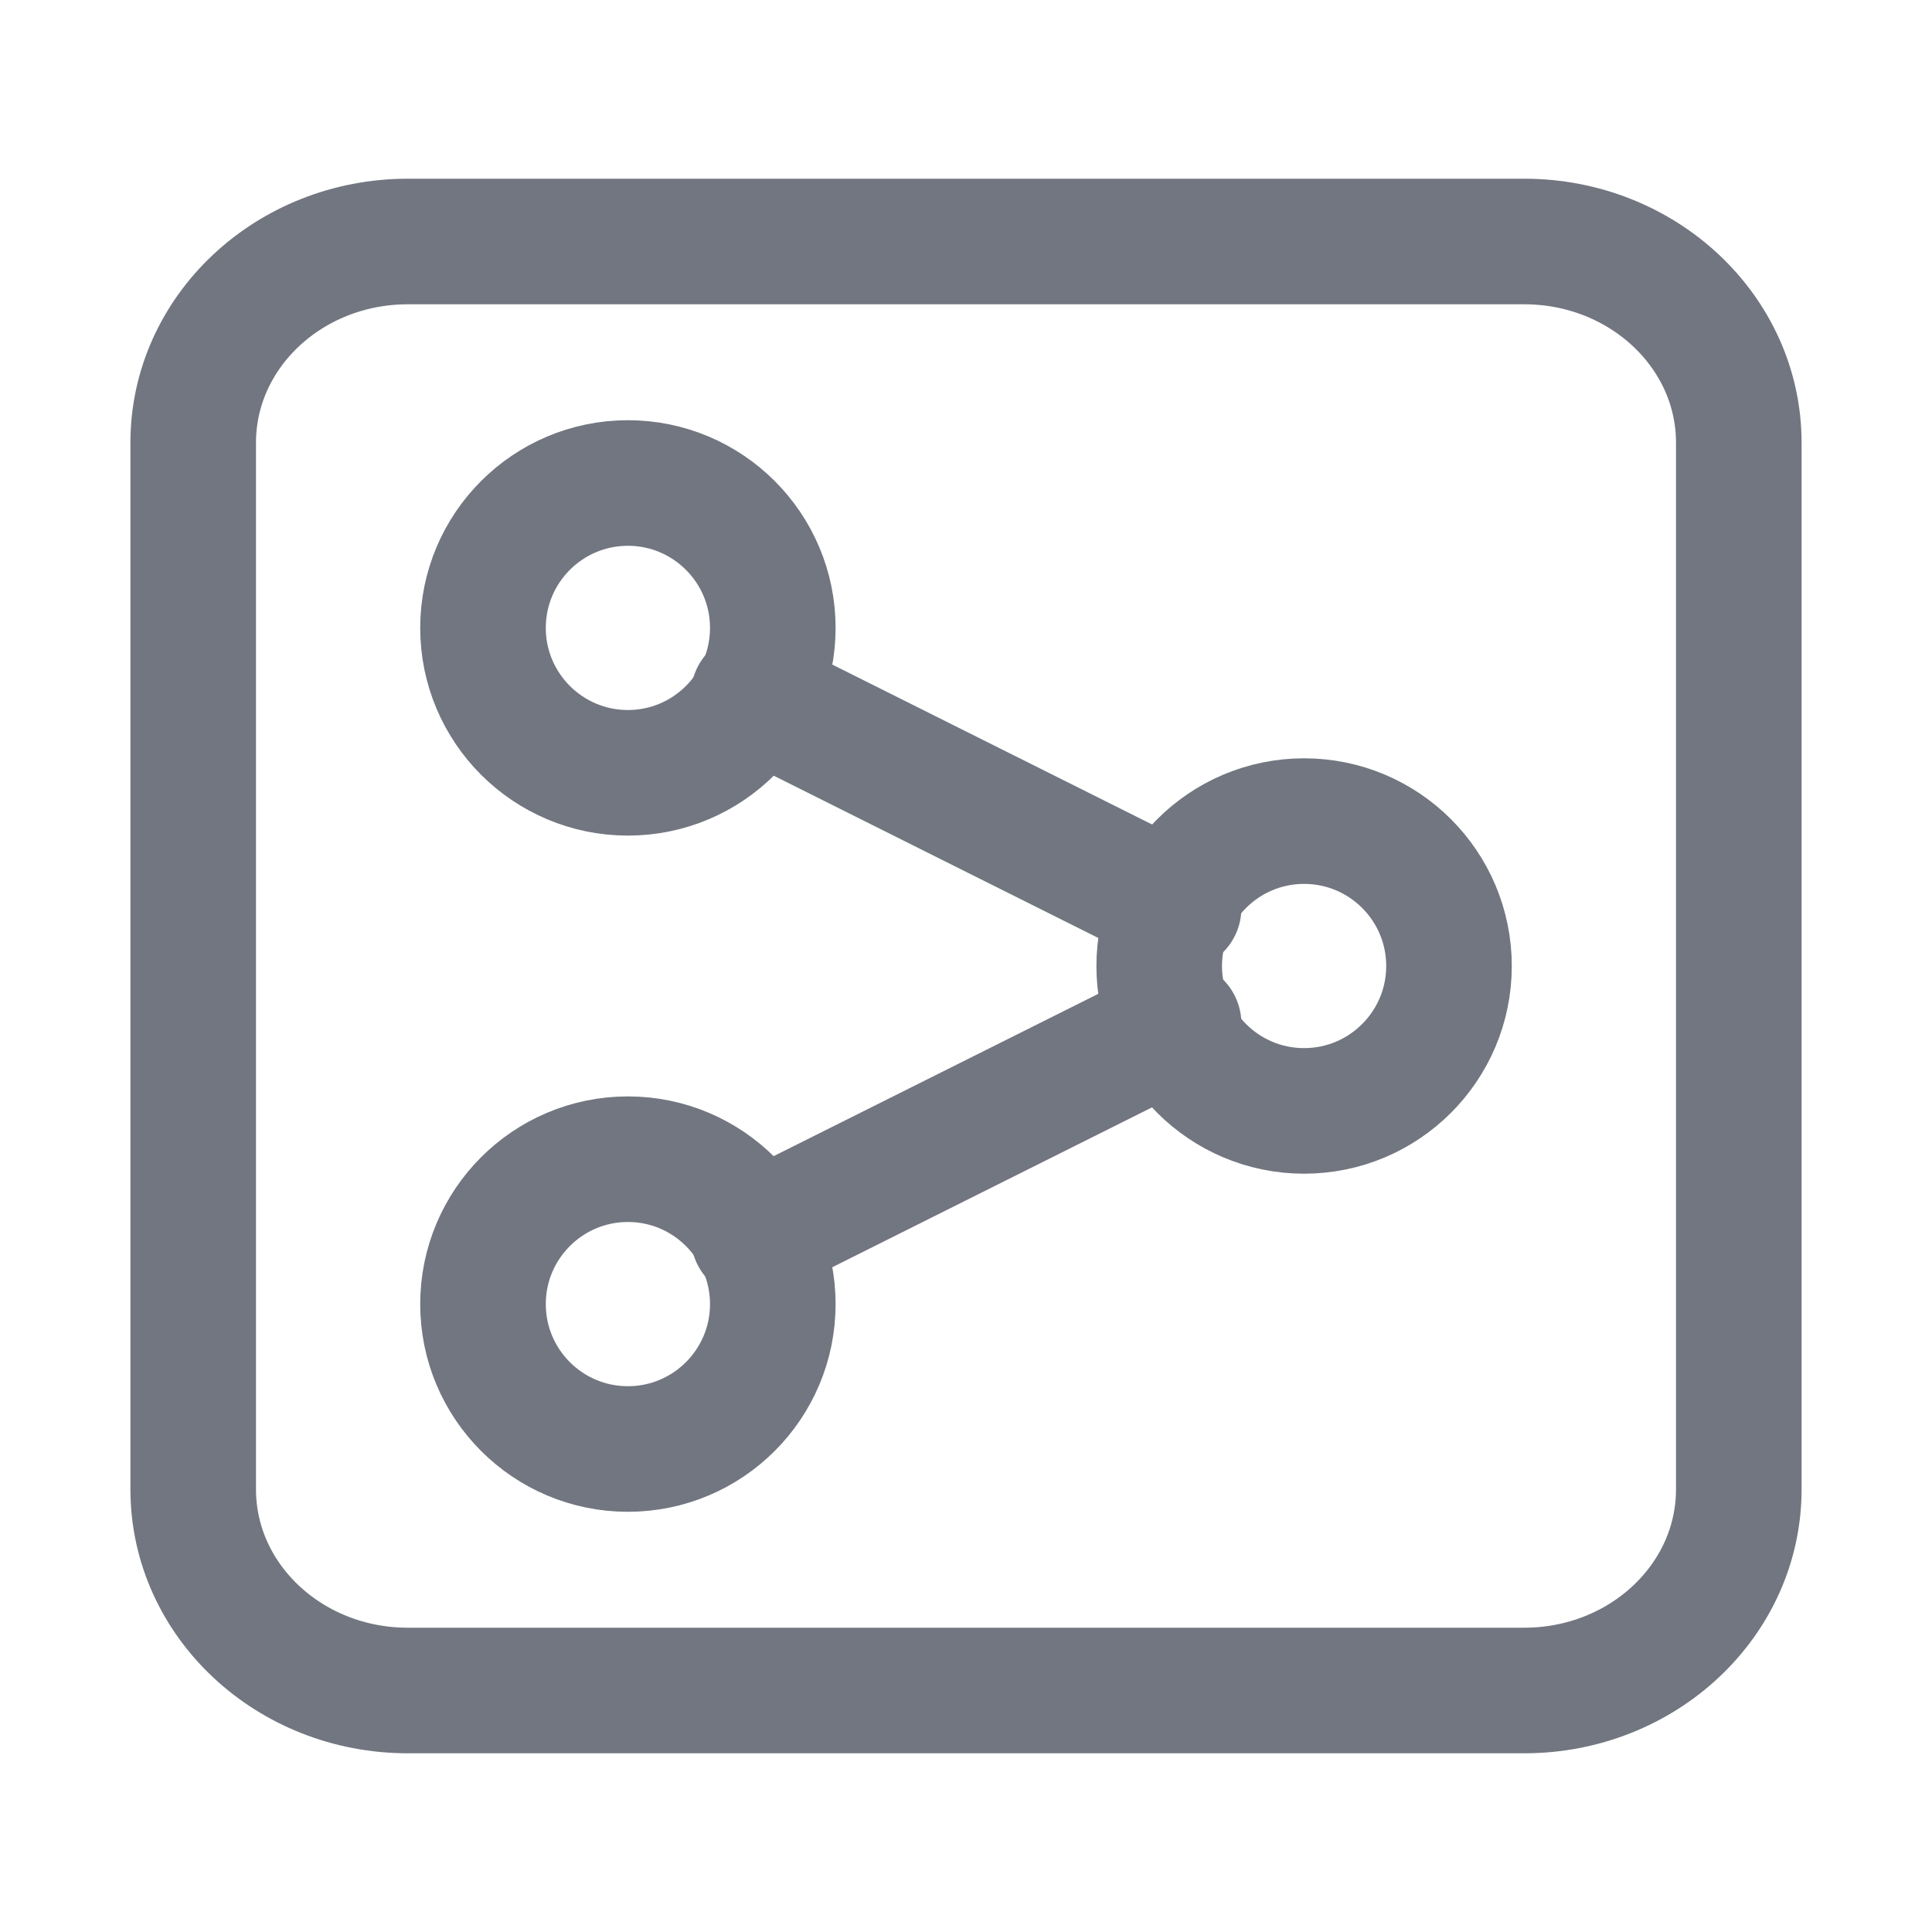
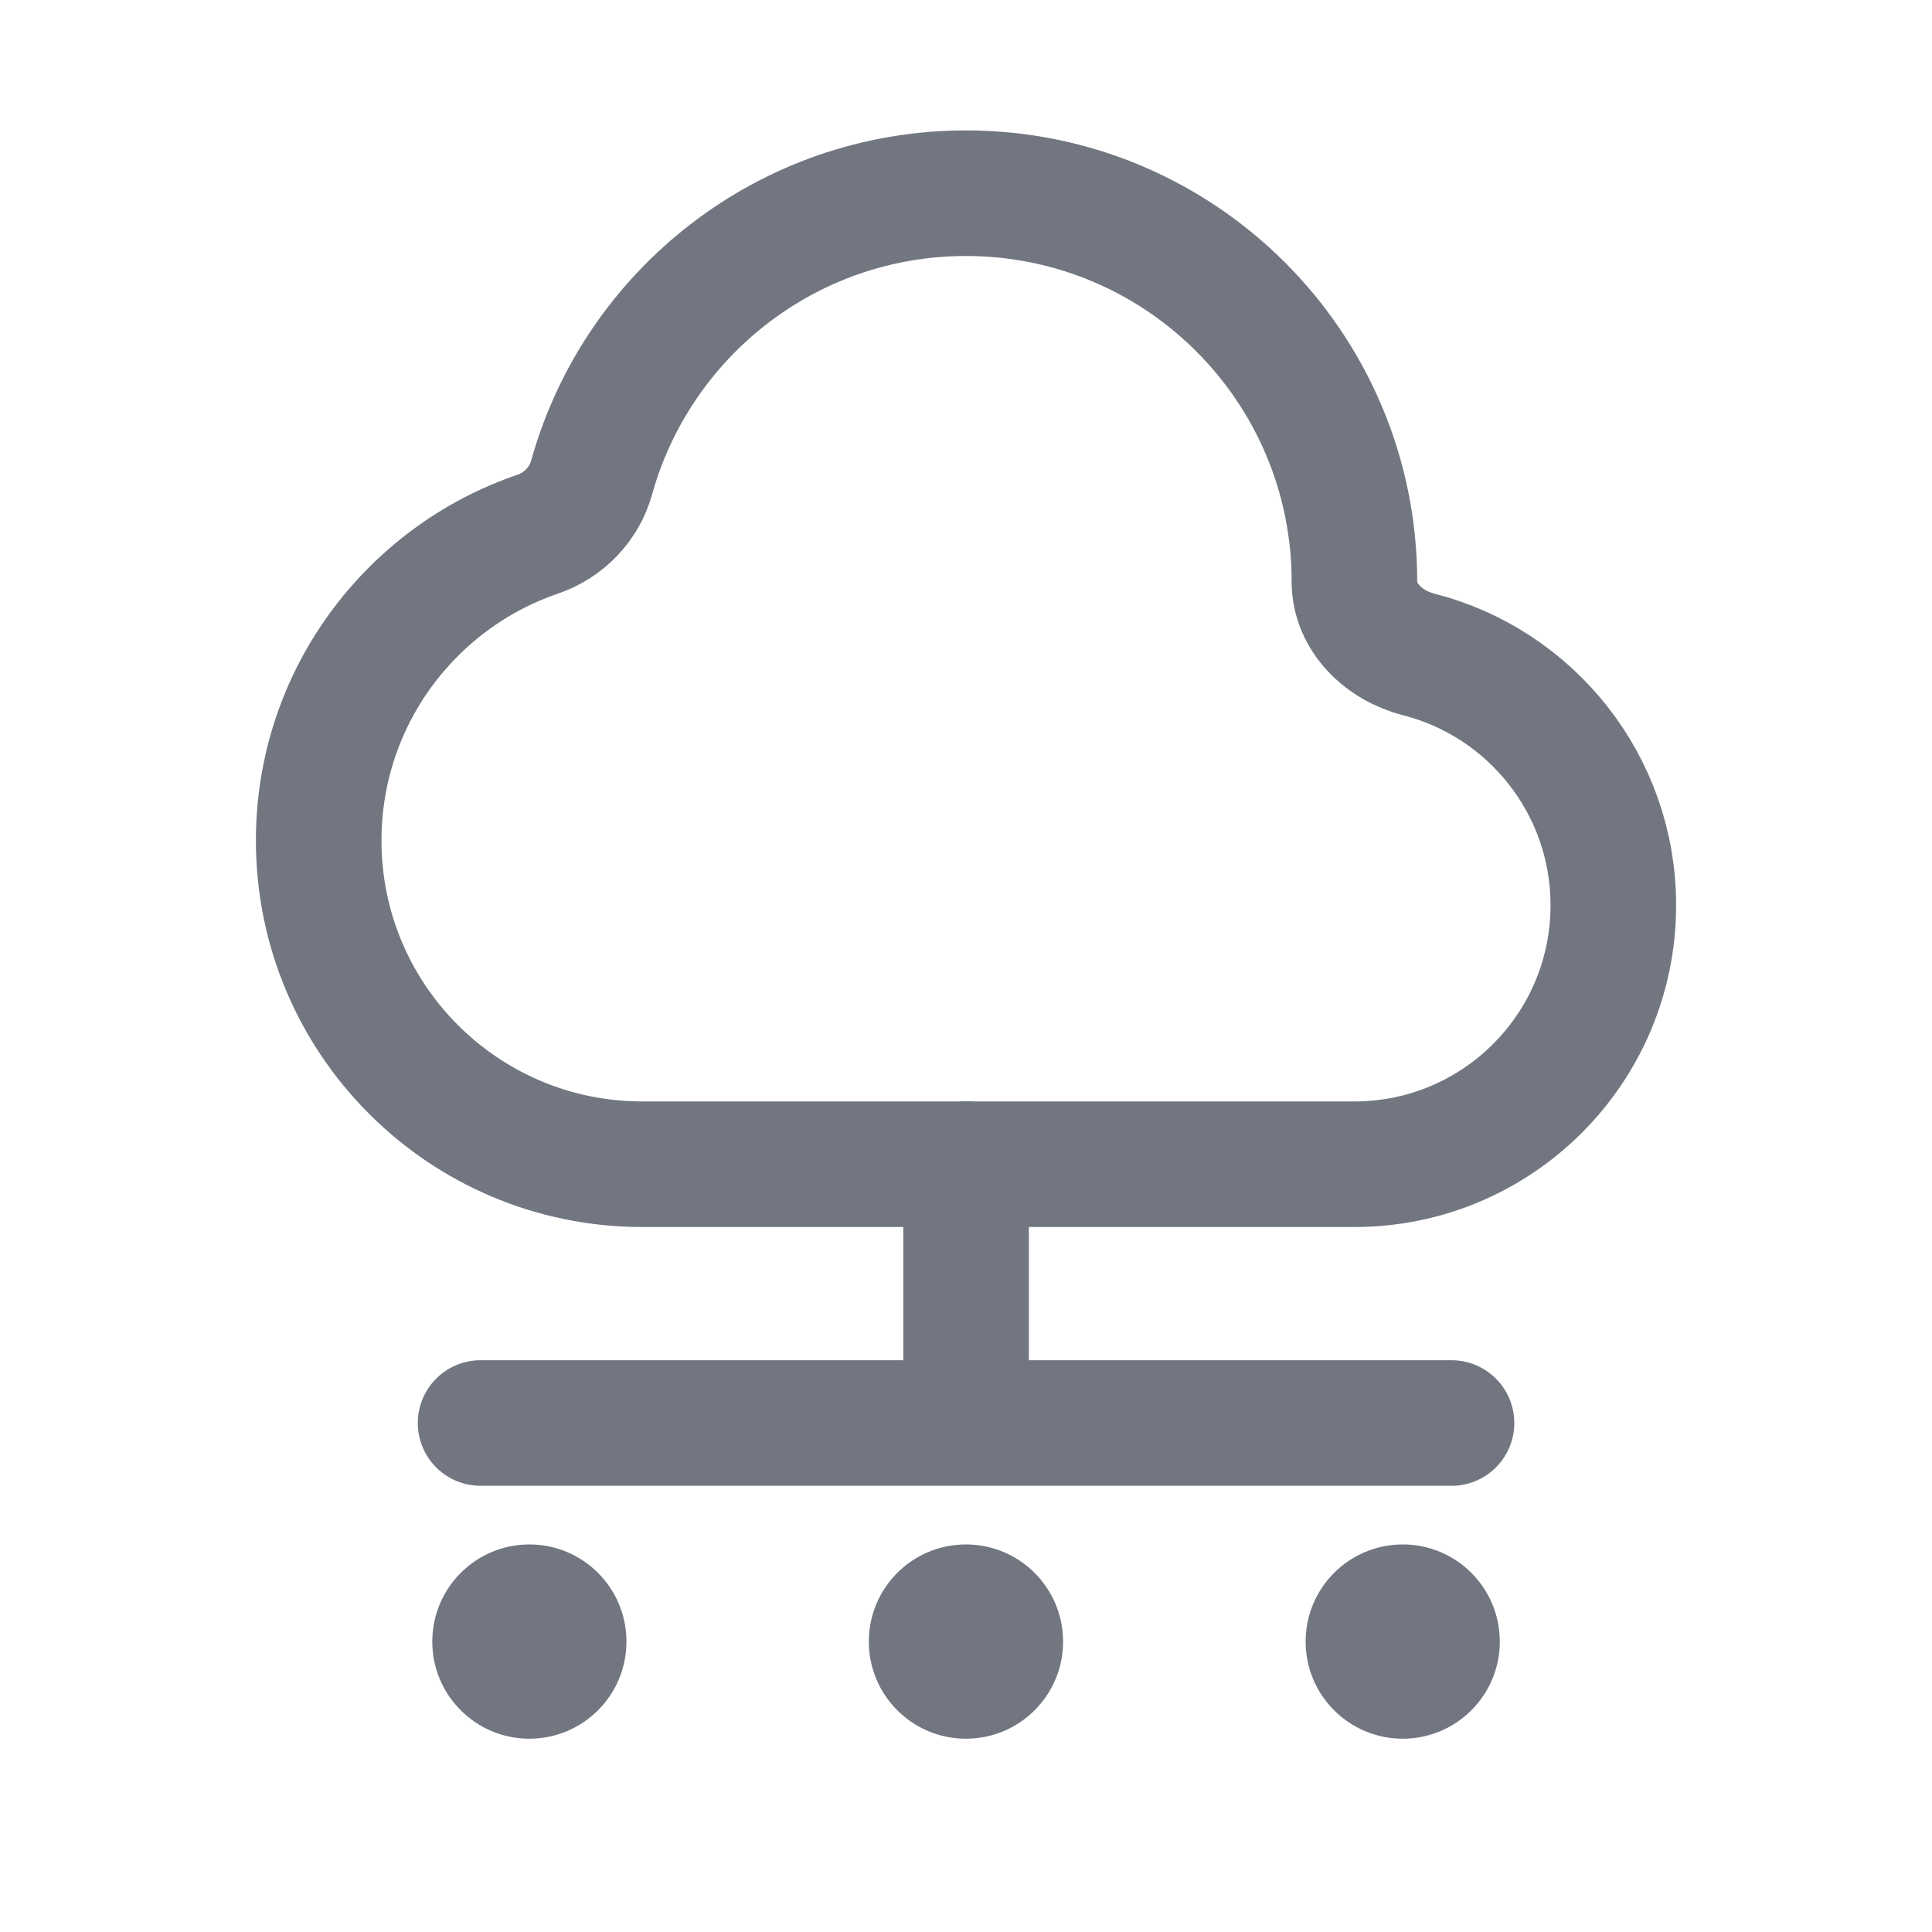
<svg xmlns="http://www.w3.org/2000/svg" width="20" height="20" viewBox="0 0 20 20" fill="none">
-   <path d="M15.778 2.5H4.222C2.995 2.5 2 3.433 2 4.583V15.417C2 16.567 2.995 17.5 4.222 17.5H15.778C17.005 17.5 18 16.567 18 15.417V4.583C18 3.433 17.005 2.5 15.778 2.5Z" stroke="#717680" stroke-width="1.3" stroke-linecap="round" stroke-linejoin="round" />
-   <path d="M6.5 8C7.328 8 8 7.328 8 6.5C8 5.672 7.328 5 6.5 5C5.672 5 5 5.672 5 6.5C5 7.328 5.672 8 6.5 8Z" stroke="#717680" stroke-width="1.3" stroke-linecap="round" stroke-linejoin="round" />
-   <path d="M6.5 15C7.328 15 8 14.328 8 13.5C8 12.672 7.328 12 6.5 12C5.672 12 5 12.672 5 13.5C5 14.328 5.672 15 6.5 15Z" stroke="#717680" stroke-width="1.3" stroke-linecap="round" stroke-linejoin="round" />
-   <path d="M13.5 11.5C14.328 11.5 15 10.828 15 10C15 9.172 14.328 8.5 13.5 8.5C12.672 8.5 12 9.172 12 10C12 10.828 12.672 11.5 13.5 11.5Z" stroke="#717680" stroke-width="1.3" stroke-linecap="round" stroke-linejoin="round" />
-   <path d="M7.801 7.199L12.201 9.399M7.801 12.799L12.201 10.599" stroke="#717680" stroke-width="1.3" stroke-linecap="round" stroke-linejoin="round" />
+   <path d="M10 2C12.221 2 14.021 3.8 14.021 6.021C14.021 6.391 14.325 6.682 14.684 6.774C15.844 7.069 16.701 8.12 16.701 9.371C16.701 10.852 15.501 12.052 14.021 12.052H6.649C4.799 12.052 3.299 10.552 3.299 8.701C3.299 7.23 4.247 5.98 5.566 5.53C5.835 5.438 6.048 5.219 6.124 4.945C6.595 3.247 8.152 2 10 2Z" stroke-width="1.3" stroke-linecap="round" stroke-linejoin="round" stroke="#717680" />
+   <path d="M10.001 12.051V14.731M10.001 14.731H4.975M10.001 14.731H15.026" stroke-width="1.3" stroke-linecap="round" stroke-linejoin="round" stroke="#717680" />
+   <path d="M5.48 17.999C6.035 17.999 6.485 17.549 6.485 16.994C6.485 16.438 6.035 15.988 5.48 15.988C4.925 15.988 4.475 16.438 4.475 16.994C4.475 17.549 4.925 17.999 5.48 17.999Z" fill="#717680" />
+   <path d="M9.999 17.999C10.555 17.999 11.005 17.549 11.005 16.994C11.005 16.438 10.555 15.988 9.999 15.988C9.444 15.988 8.994 16.438 8.994 16.994C8.994 17.549 9.444 17.999 9.999 17.999Z" fill="#717680" />
+   <path d="M14.521 17.999C15.076 17.999 15.526 17.549 15.526 16.994C15.526 16.438 15.076 15.988 14.521 15.988C13.966 15.988 13.516 16.438 13.516 16.994C13.516 17.549 13.966 17.999 14.521 17.999Z" fill="#717680" />
</svg>
